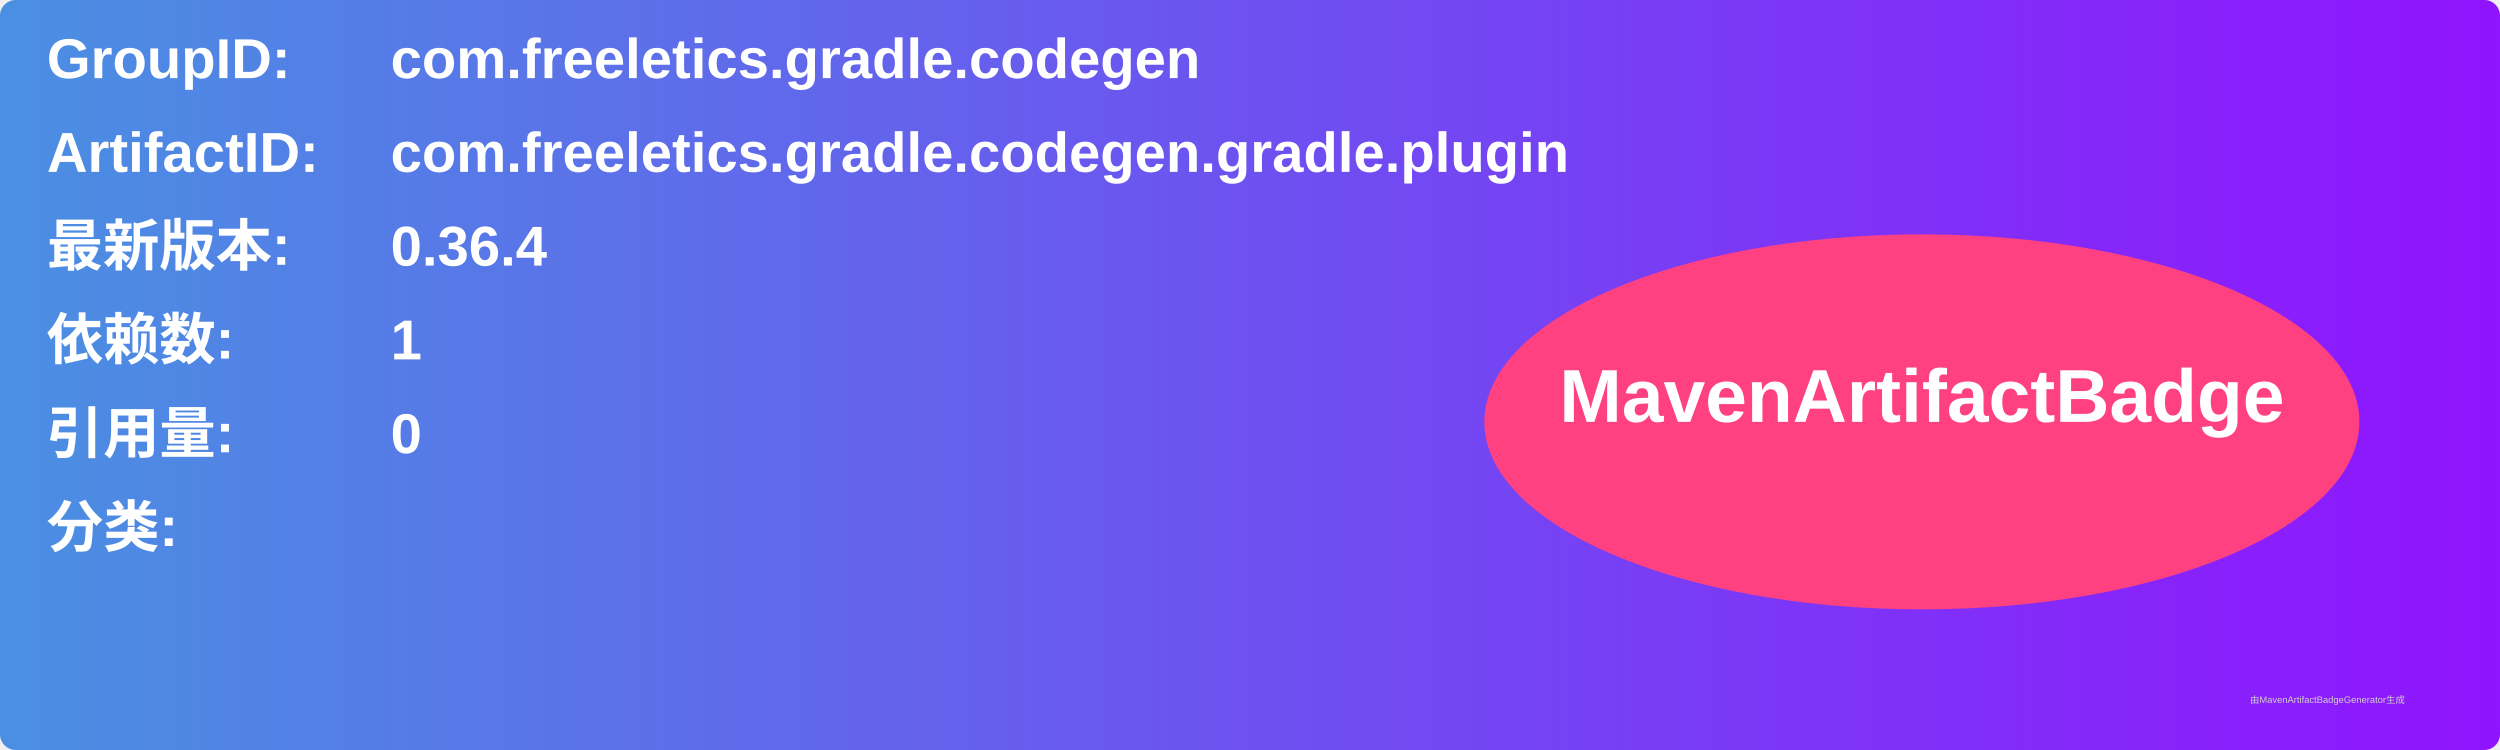
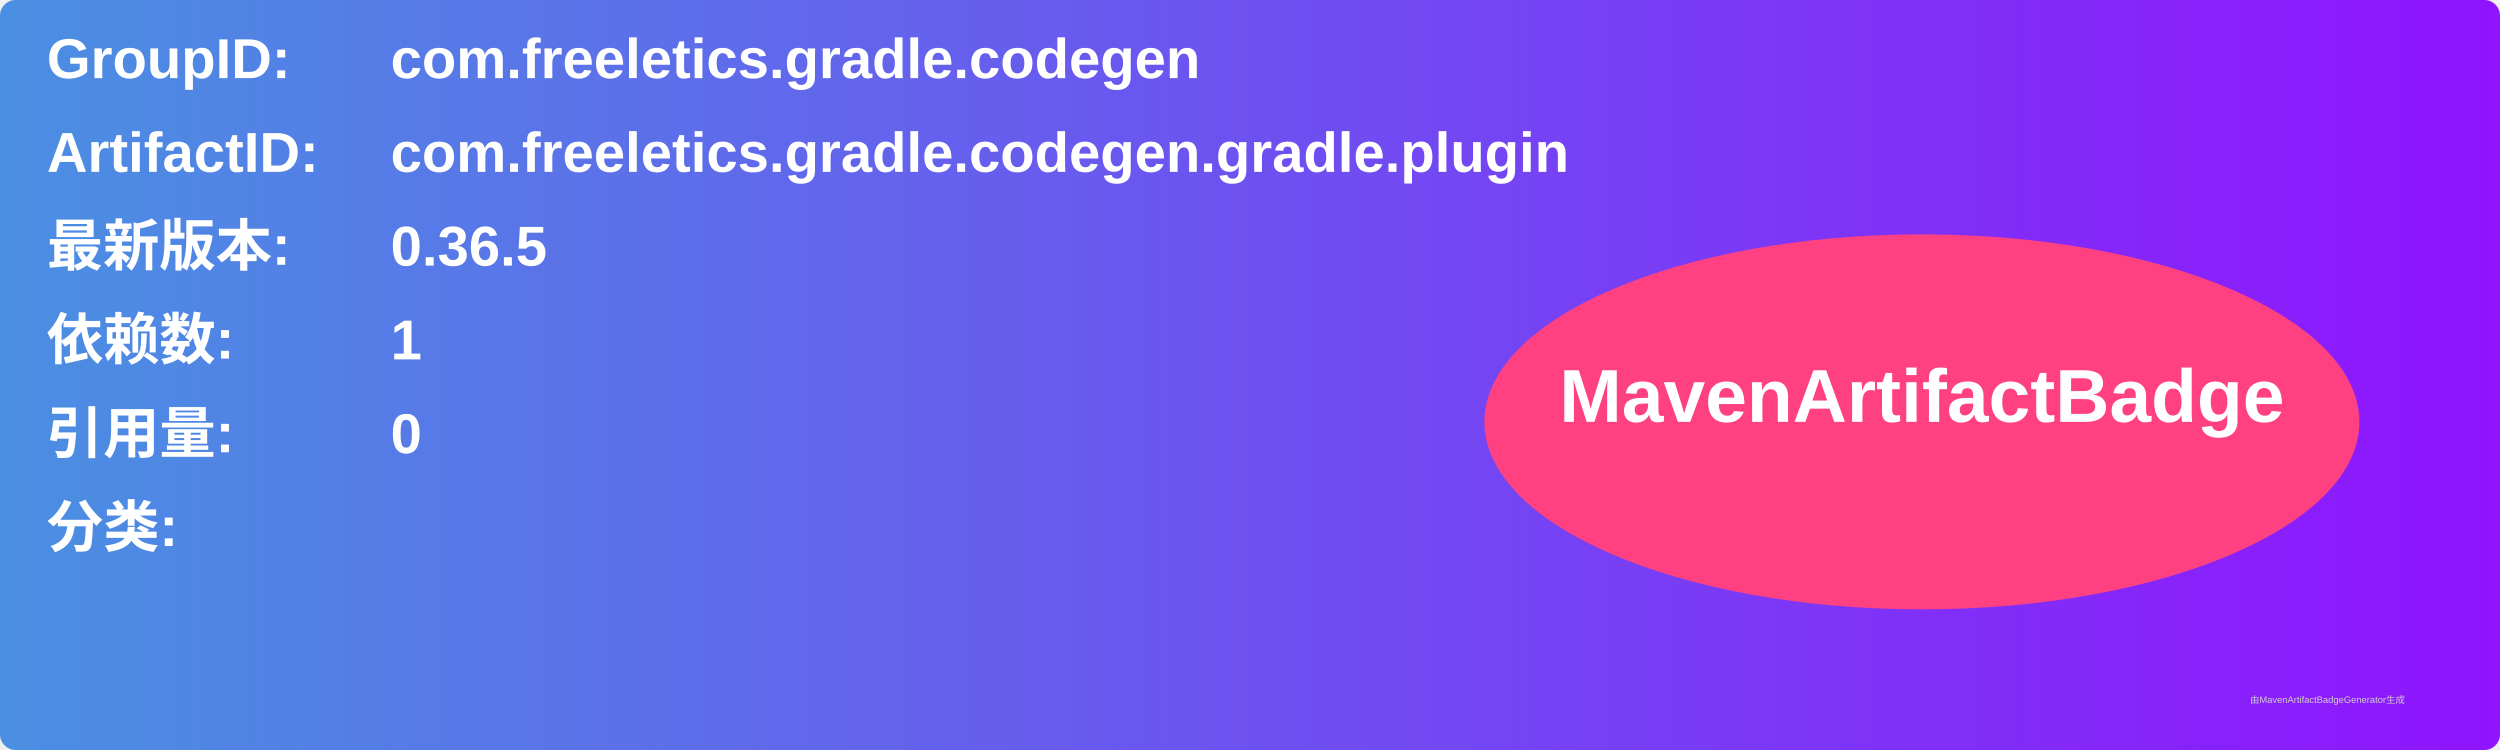
<svg xmlns="http://www.w3.org/2000/svg" width="800" height="240" viewBox="0 0 800 240">
  <linearGradient id="grad" x1="0%" y1="0%" x2="100%" y2="0%">
    <stop offset="0%" stop-color="#4a90e2" />
    <stop offset="100%" stop-color="#9013fe" />
  </linearGradient>
  <rect width="100%" height="100%" rx="5" ry="5" fill="url(#grad)" />
  <g transform="translate(15, 15)">
    <text x="0" y="10" font-family="Arial" font-size="18" fill="white" font-weight="bold" width="260">GroupID:</text>
    <text x="110" y="10" font-family="Arial" font-size="18" fill="white" font-weight="bold" width="460">com.freeletics.gradle.codegen</text>
    <text x="0" y="40" font-family="Arial" font-size="18" fill="white" font-weight="bold" width="260">ArtifactID:</text>
    <text x="110" y="40" font-family="Arial" font-size="18" fill="white" font-weight="bold" width="460">com.freeletics.gradle.codegen.gradle.plugin</text>
    <text x="0" y="70" font-family="Arial" font-size="18" fill="white" font-weight="bold">最新版本:</text>
    <text x="110" y="70" font-family="Arial" font-size="18" fill="white" font-weight="bold">
-       <tspan font-weight="bold">0.36.4</tspan>
+       <tspan font-weight="bold">0.36.5</tspan>
    </text>
    <text x="0" y="100" font-family="Arial" font-size="18" fill="white" font-weight="bold">依赖数: </text>
    <text x="110" y="100" font-family="Arial" font-size="18" fill="white">
      <tspan font-weight="bold">1</tspan>
    </text>
    <text x="0" y="130" font-family="Arial" font-size="18" fill="white" font-weight="bold">引用量: </text>
    <text x="110" y="130" font-family="Arial" font-size="18" fill="white">
      <tspan font-weight="bold">0</tspan>
    </text>
    <text x="0" y="160" font-family="Arial" font-size="18" fill="white" font-weight="bold">分类:</text>
    <text x="10" y="190" font-family="Arial" font-size="10" fill="white">
      <tspan font-weight="bold" />
    </text>
    <ellipse cx="600" cy="120" rx="140" ry="60" fill="#ff4081" />
    <text x="600" y="120" text-anchor="middle" font-family="Arial" font-size="24" fill="white" font-weight="bold">MavenArtifactBadge</text>
  </g>
  <text x="720" y="225" font-family="Arial" font-size="3" fill="#d0d0d0">由MavenArtifactBadgeGenerator生成</text>
</svg>
